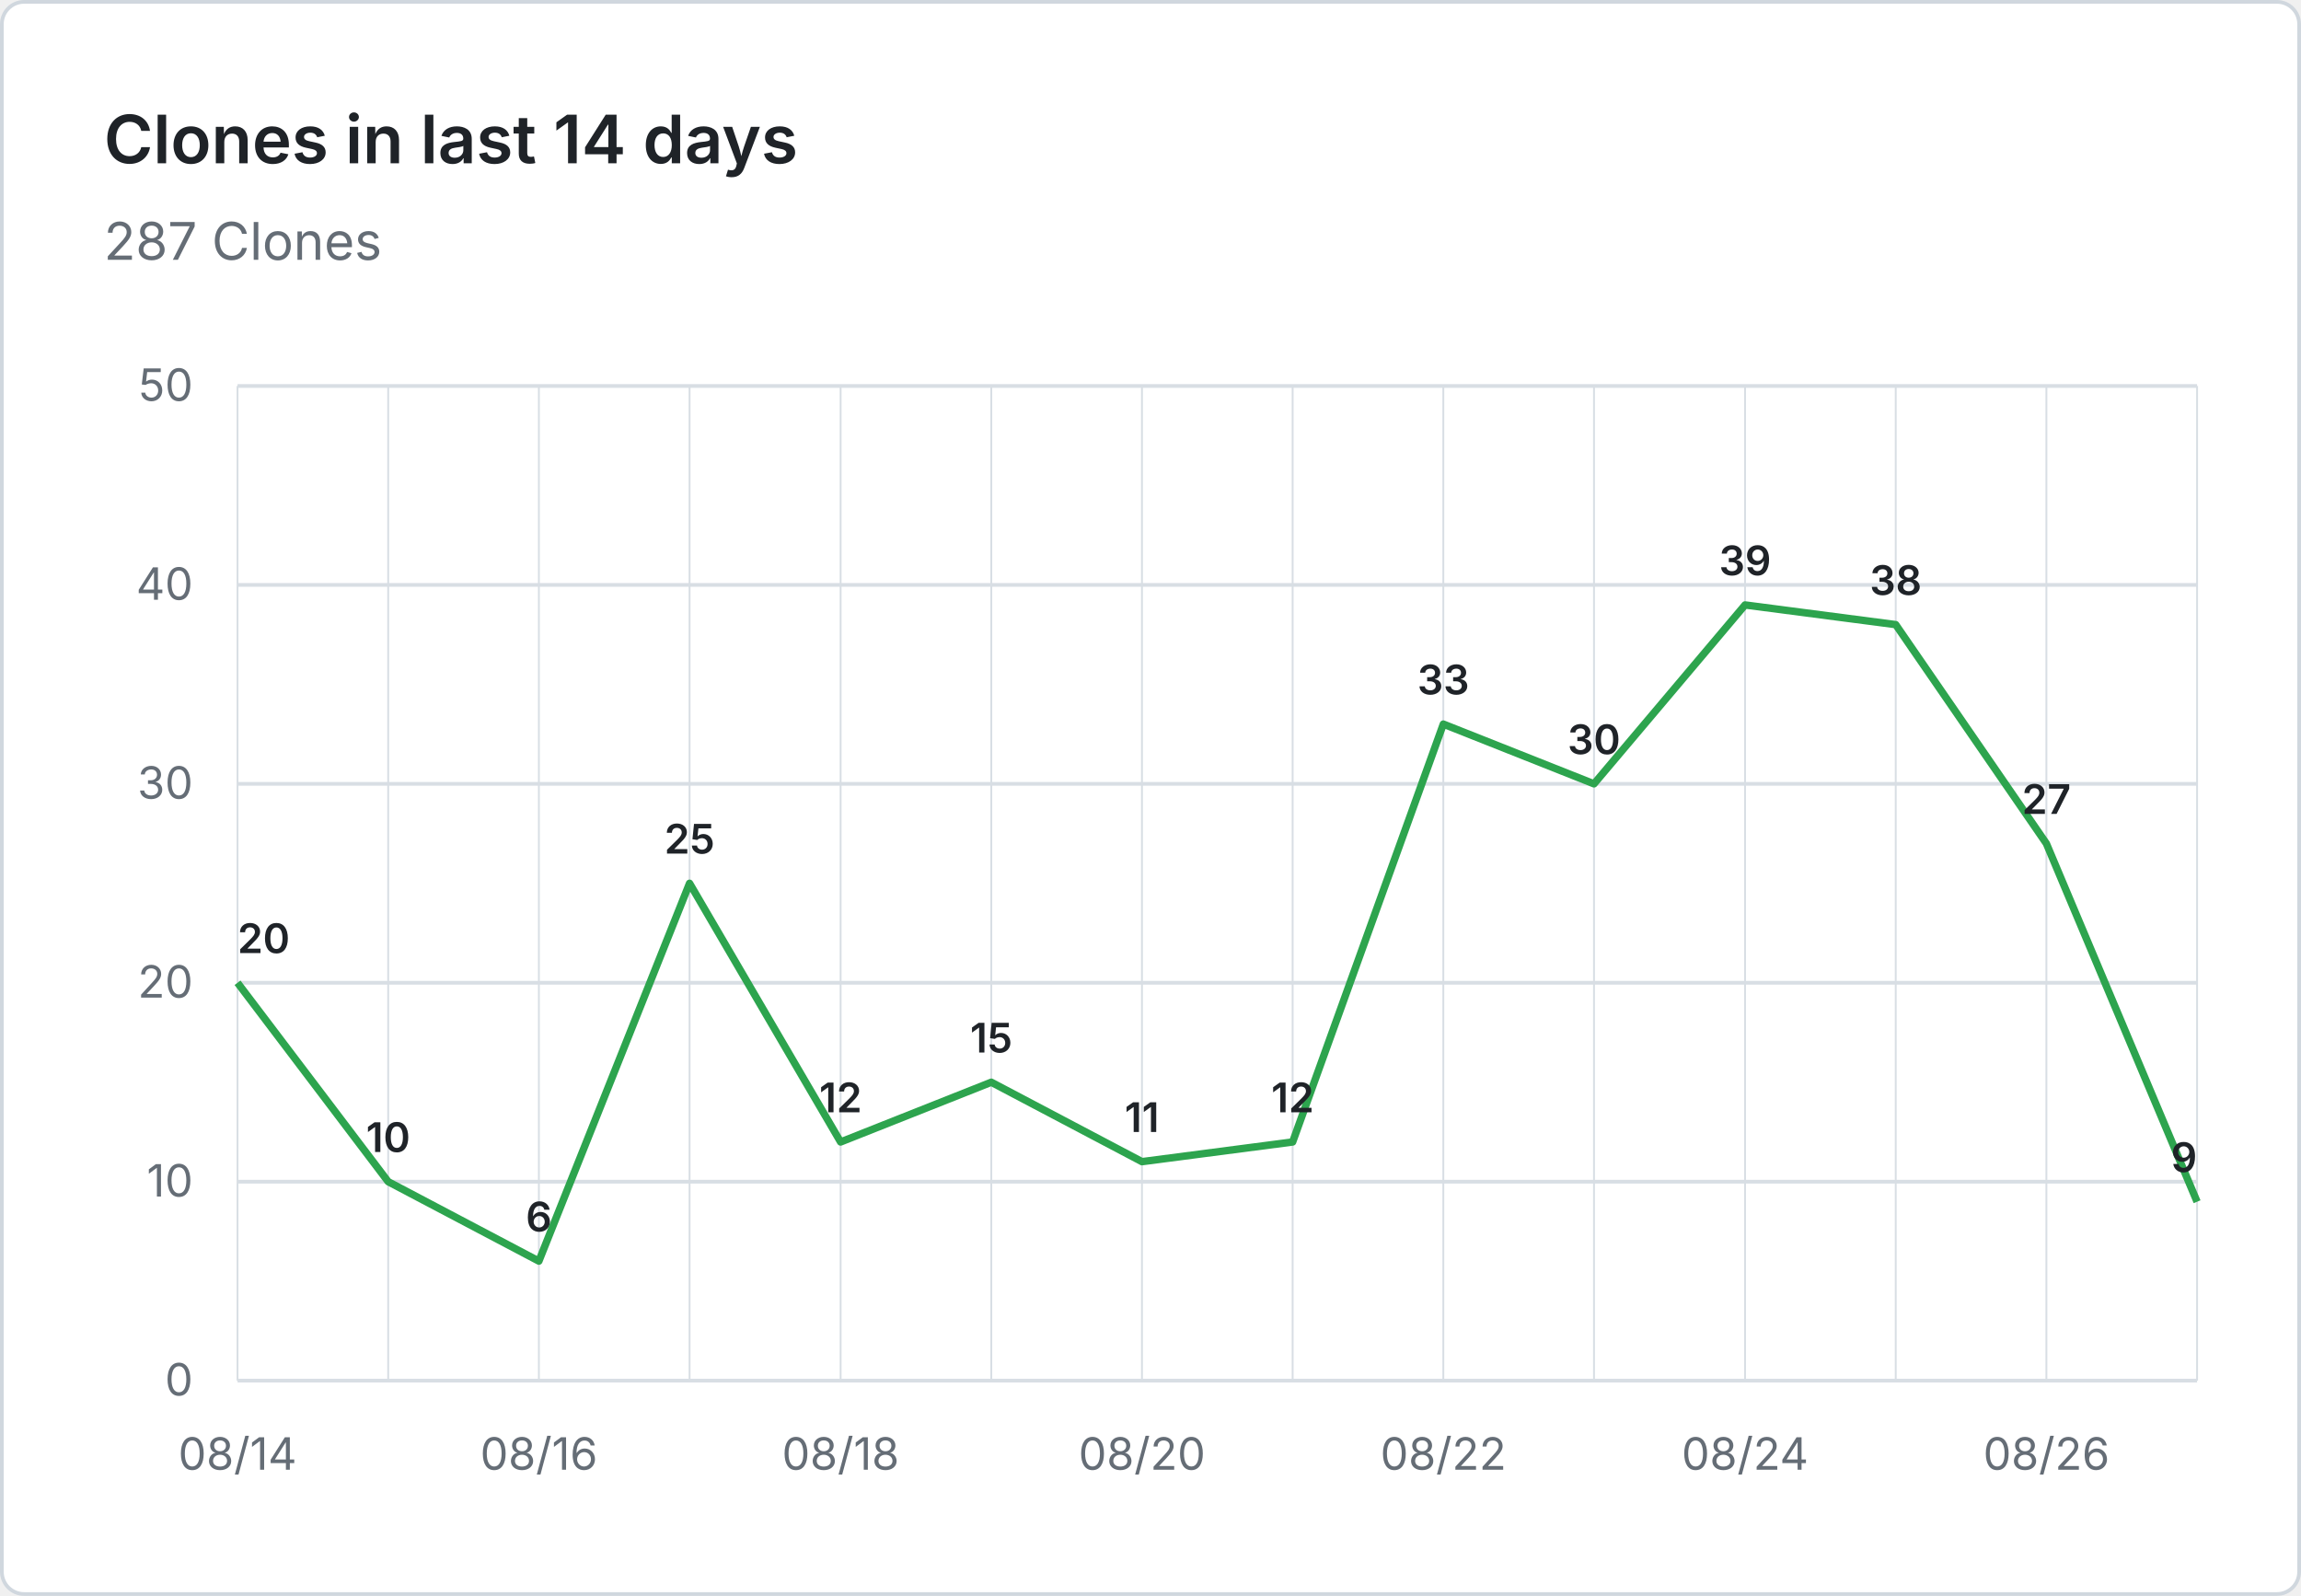
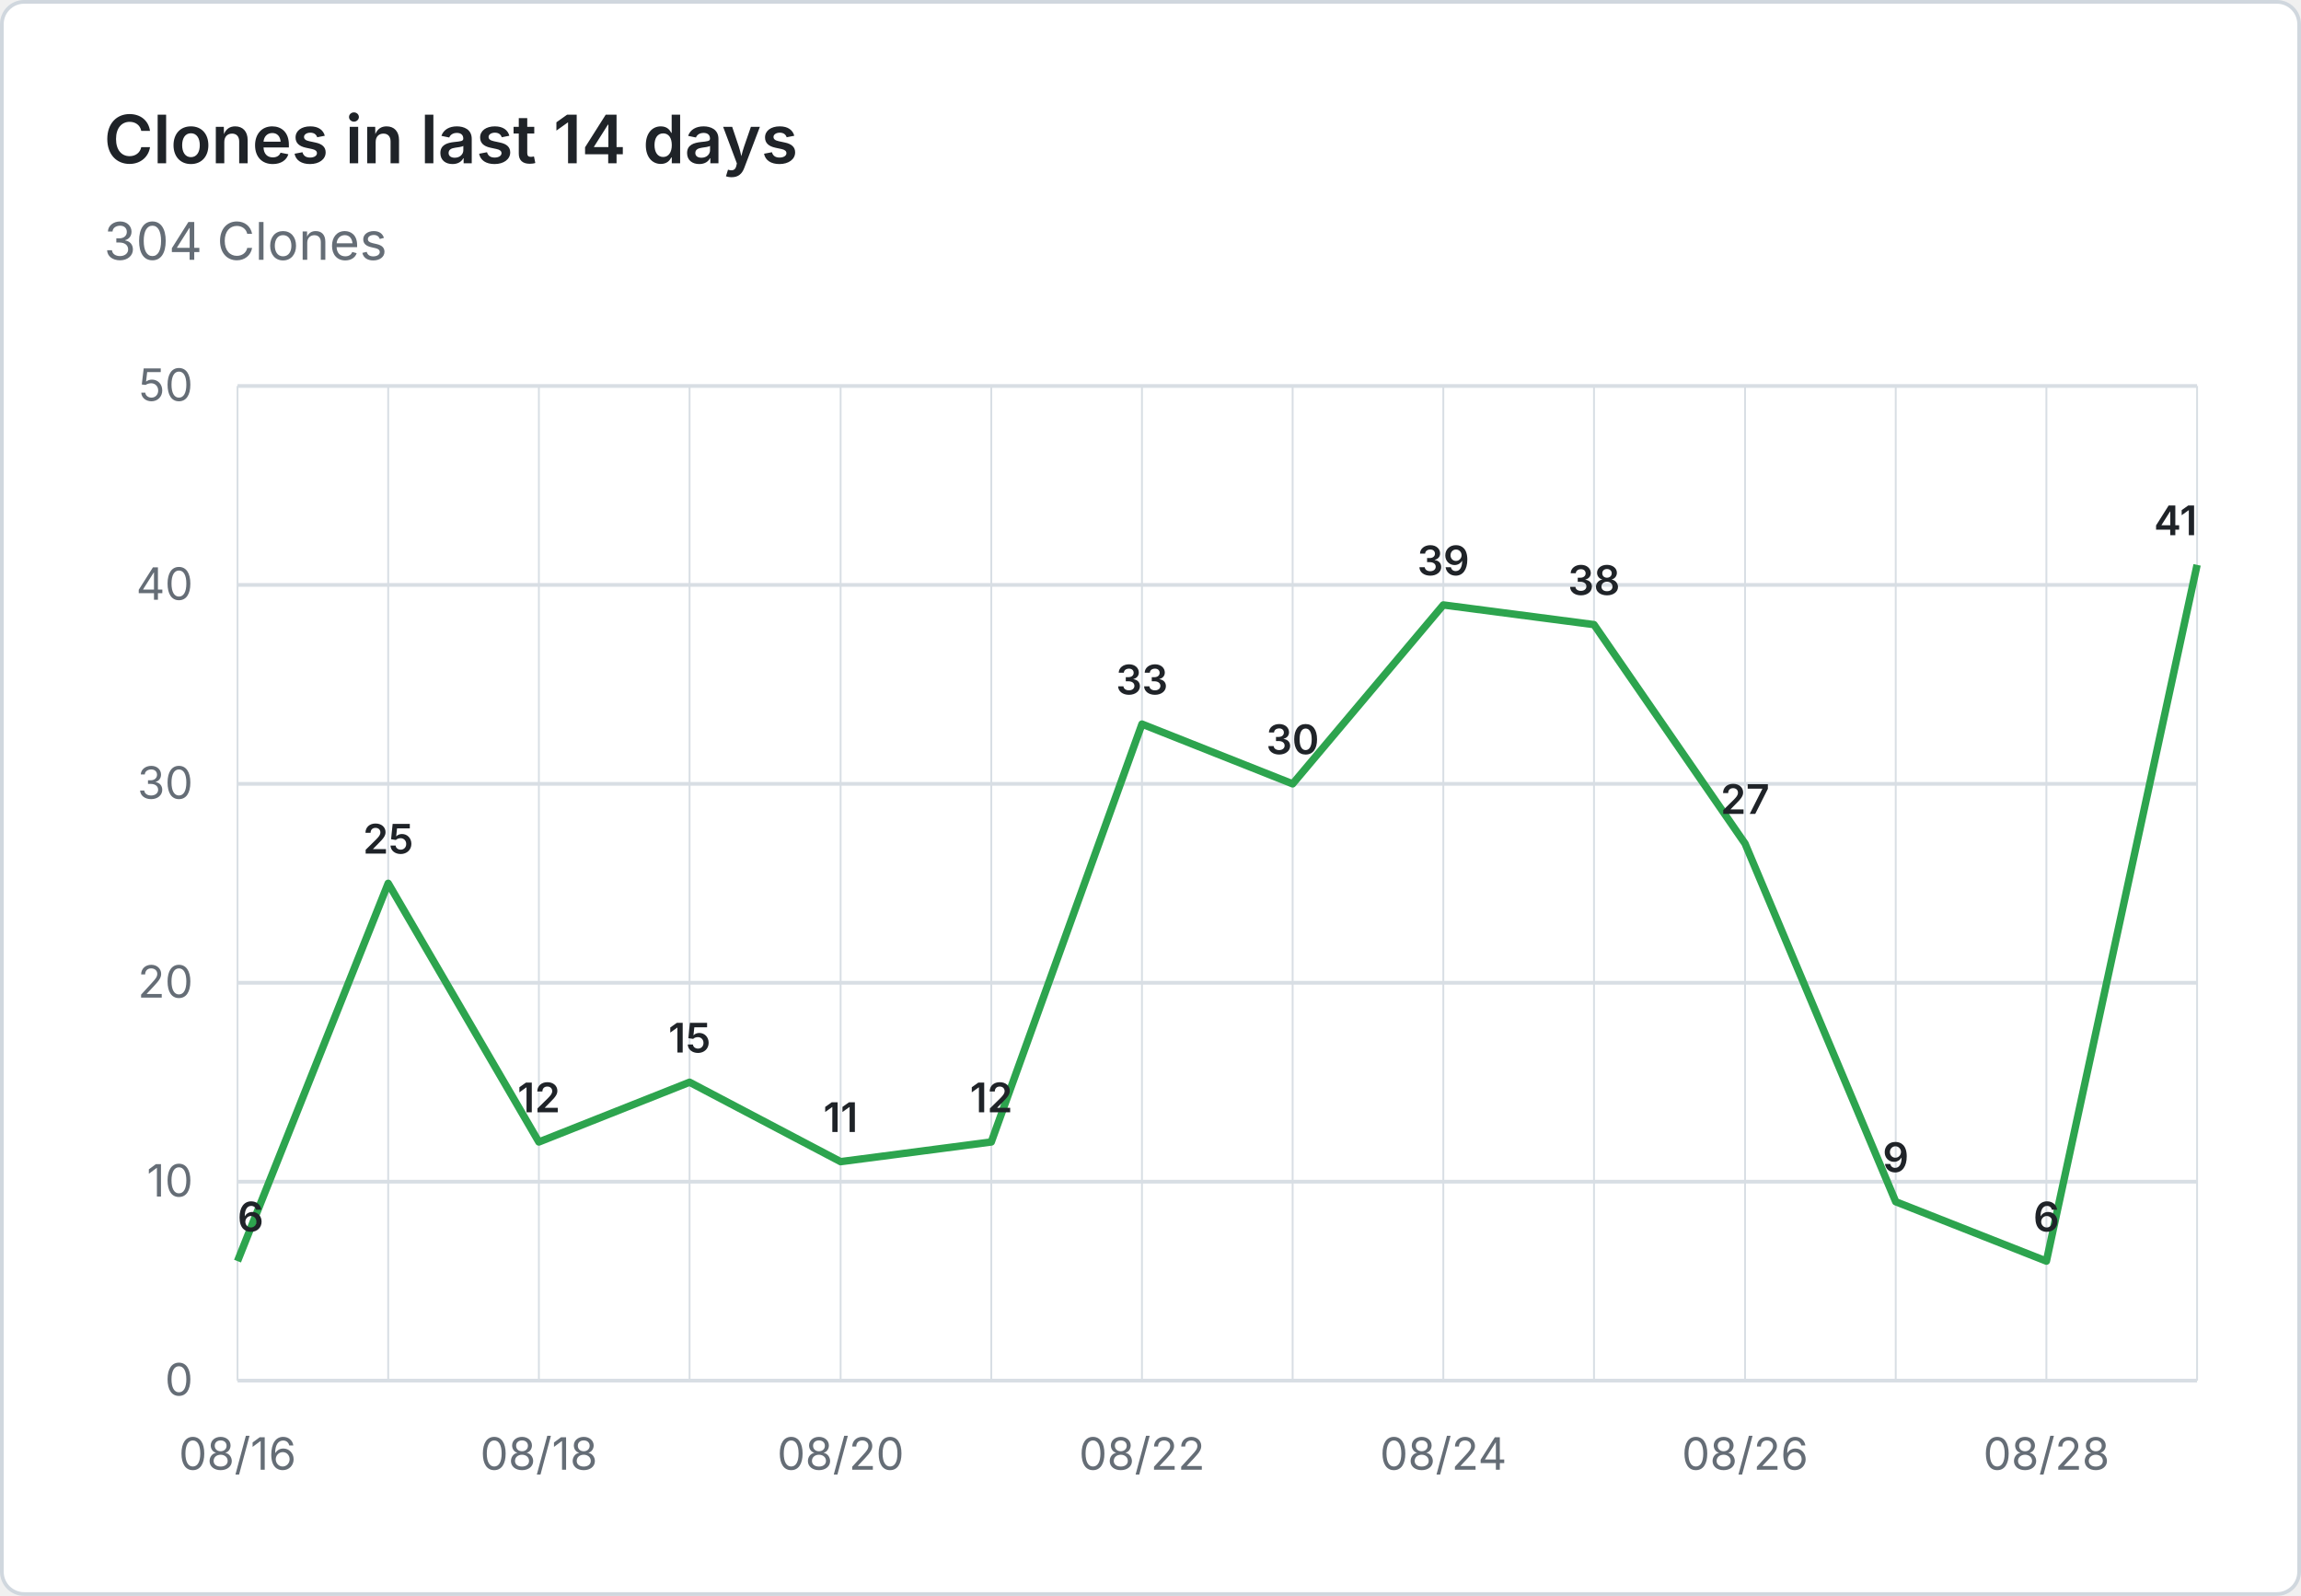
- <svg xmlns="http://www.w3.org/2000/svg" viewBox="0 0 620 430" width="620" height="430" role="img" aria-label="Clones in last 14 days: 287 Clones">
+ <svg xmlns="http://www.w3.org/2000/svg" viewBox="0 0 620 430" width="620" height="430" role="img" aria-label="Clones in last 14 days: 304 Clones">
  <rect x="0.5" y="0.5" width="619" height="429" fill="#ffffff" stroke="#d0d7de" rx="6" />
  <g font-family="system-ui, -apple-system, 'Segoe UI', sans-serif">
    <text x="28" y="44" fill="#1f2328" font-size="18" font-weight="600">Clones in last 14 days</text>
-     <text x="28" y="70" fill="#656d76" font-size="14">287 Clones</text>
+     <text x="28" y="70" fill="#656d76" font-size="14">304 Clones</text>
    <line x1="64" y1="372.0" x2="592" y2="372.0" stroke="#d8dee4" stroke-width="1" />
    <text x="52" y="376.0" text-anchor="end" fill="#656d76" font-size="12">0</text>
    <line x1="64" y1="318.4" x2="592" y2="318.4" stroke="#d8dee4" stroke-width="1" />
    <text x="52" y="322.4" text-anchor="end" fill="#656d76" font-size="12">10</text>
    <line x1="64" y1="264.8" x2="592" y2="264.8" stroke="#d8dee4" stroke-width="1" />
    <text x="52" y="268.8" text-anchor="end" fill="#656d76" font-size="12">20</text>
    <line x1="64" y1="211.2" x2="592" y2="211.2" stroke="#d8dee4" stroke-width="1" />
    <text x="52" y="215.2" text-anchor="end" fill="#656d76" font-size="12">30</text>
    <line x1="64" y1="157.6" x2="592" y2="157.6" stroke="#d8dee4" stroke-width="1" />
    <text x="52" y="161.6" text-anchor="end" fill="#656d76" font-size="12">40</text>
    <line x1="64" y1="104.0" x2="592" y2="104.0" stroke="#d8dee4" stroke-width="1" />
    <text x="52" y="108.0" text-anchor="end" fill="#656d76" font-size="12">50</text>
    <line x1="64.0" y1="104" x2="64.0" y2="372" stroke="#d8dee4" stroke-width="0.5" />
    <line x1="104.6" y1="104" x2="104.6" y2="372" stroke="#d8dee4" stroke-width="0.5" />
    <line x1="145.2" y1="104" x2="145.2" y2="372" stroke="#d8dee4" stroke-width="0.5" />
    <line x1="185.8" y1="104" x2="185.8" y2="372" stroke="#d8dee4" stroke-width="0.5" />
    <line x1="226.5" y1="104" x2="226.5" y2="372" stroke="#d8dee4" stroke-width="0.5" />
    <line x1="267.1" y1="104" x2="267.1" y2="372" stroke="#d8dee4" stroke-width="0.5" />
    <line x1="307.7" y1="104" x2="307.7" y2="372" stroke="#d8dee4" stroke-width="0.5" />
    <line x1="348.3" y1="104" x2="348.3" y2="372" stroke="#d8dee4" stroke-width="0.5" />
    <line x1="388.9" y1="104" x2="388.9" y2="372" stroke="#d8dee4" stroke-width="0.5" />
    <line x1="429.5" y1="104" x2="429.5" y2="372" stroke="#d8dee4" stroke-width="0.5" />
    <line x1="470.2" y1="104" x2="470.2" y2="372" stroke="#d8dee4" stroke-width="0.5" />
    <line x1="510.8" y1="104" x2="510.8" y2="372" stroke="#d8dee4" stroke-width="0.5" />
    <line x1="551.4" y1="104" x2="551.4" y2="372" stroke="#d8dee4" stroke-width="0.5" />
    <line x1="592.0" y1="104" x2="592.0" y2="372" stroke="#d8dee4" stroke-width="0.5" />
-     <text x="64.0" y="396" text-anchor="middle" fill="#656d76" font-size="12">08/14</text>
-     <text x="145.2" y="396" text-anchor="middle" fill="#656d76" font-size="12">08/16</text>
-     <text x="226.5" y="396" text-anchor="middle" fill="#656d76" font-size="12">08/18</text>
-     <text x="307.7" y="396" text-anchor="middle" fill="#656d76" font-size="12">08/20</text>
-     <text x="388.9" y="396" text-anchor="middle" fill="#656d76" font-size="12">08/22</text>
-     <text x="470.2" y="396" text-anchor="middle" fill="#656d76" font-size="12">08/24</text>
-     <text x="551.4" y="396" text-anchor="middle" fill="#656d76" font-size="12">08/26</text>
-     <path d="M 64.0 264.8 L 104.6 318.4 L 145.2 339.8 L 185.8 238.0 L 226.5 307.7 L 267.1 291.6 L 307.7 313.0 L 348.3 307.7 L 388.9 195.1 L 429.5 211.2 L 470.2 163.0 L 510.8 168.3 L 551.4 227.3 L 592.0 323.8" fill="none" stroke="#2da44e" stroke-width="2" stroke-linejoin="round" />
-     <text x="64.0" y="256.8" text-anchor="start" fill="#1f2328" font-size="11" font-weight="600">20</text>
-     <text x="104.6" y="310.4" text-anchor="middle" fill="#1f2328" font-size="11" font-weight="600">10</text>
-     <text x="145.2" y="331.8" text-anchor="middle" fill="#1f2328" font-size="11" font-weight="600">6</text>
-     <text x="185.8" y="230.0" text-anchor="middle" fill="#1f2328" font-size="11" font-weight="600">25</text>
-     <text x="226.5" y="299.7" text-anchor="middle" fill="#1f2328" font-size="11" font-weight="600">12</text>
-     <text x="267.1" y="283.6" text-anchor="middle" fill="#1f2328" font-size="11" font-weight="600">15</text>
-     <text x="307.7" y="305.0" text-anchor="middle" fill="#1f2328" font-size="11" font-weight="600">11</text>
-     <text x="348.3" y="299.7" text-anchor="middle" fill="#1f2328" font-size="11" font-weight="600">12</text>
-     <text x="388.9" y="187.1" text-anchor="middle" fill="#1f2328" font-size="11" font-weight="600">33</text>
-     <text x="429.5" y="203.2" text-anchor="middle" fill="#1f2328" font-size="11" font-weight="600">30</text>
-     <text x="470.2" y="155.0" text-anchor="middle" fill="#1f2328" font-size="11" font-weight="600">39</text>
-     <text x="510.8" y="160.3" text-anchor="middle" fill="#1f2328" font-size="11" font-weight="600">38</text>
-     <text x="551.4" y="219.3" text-anchor="middle" fill="#1f2328" font-size="11" font-weight="600">27</text>
-     <text x="592.0" y="315.8" text-anchor="end" fill="#1f2328" font-size="11" font-weight="600">9</text>
+     <text x="64.0" y="396" text-anchor="middle" fill="#656d76" font-size="12">08/16</text>
+     <text x="145.2" y="396" text-anchor="middle" fill="#656d76" font-size="12">08/18</text>
+     <text x="226.5" y="396" text-anchor="middle" fill="#656d76" font-size="12">08/20</text>
+     <text x="307.7" y="396" text-anchor="middle" fill="#656d76" font-size="12">08/22</text>
+     <text x="388.9" y="396" text-anchor="middle" fill="#656d76" font-size="12">08/24</text>
+     <text x="470.2" y="396" text-anchor="middle" fill="#656d76" font-size="12">08/26</text>
+     <text x="551.4" y="396" text-anchor="middle" fill="#656d76" font-size="12">08/28</text>
+     <path d="M 64.0 339.8 L 104.6 238.0 L 145.2 307.7 L 185.8 291.6 L 226.5 313.0 L 267.1 307.7 L 307.7 195.1 L 348.3 211.2 L 388.9 163.0 L 429.5 168.3 L 470.2 227.3 L 510.8 323.8 L 551.4 339.8 L 592.0 152.2" fill="none" stroke="#2da44e" stroke-width="2" stroke-linejoin="round" />
+     <text x="64.0" y="331.8" text-anchor="start" fill="#1f2328" font-size="11" font-weight="600">6</text>
+     <text x="104.6" y="230.0" text-anchor="middle" fill="#1f2328" font-size="11" font-weight="600">25</text>
+     <text x="145.2" y="299.7" text-anchor="middle" fill="#1f2328" font-size="11" font-weight="600">12</text>
+     <text x="185.8" y="283.6" text-anchor="middle" fill="#1f2328" font-size="11" font-weight="600">15</text>
+     <text x="226.5" y="305.0" text-anchor="middle" fill="#1f2328" font-size="11" font-weight="600">11</text>
+     <text x="267.1" y="299.7" text-anchor="middle" fill="#1f2328" font-size="11" font-weight="600">12</text>
+     <text x="307.7" y="187.1" text-anchor="middle" fill="#1f2328" font-size="11" font-weight="600">33</text>
+     <text x="348.3" y="203.2" text-anchor="middle" fill="#1f2328" font-size="11" font-weight="600">30</text>
+     <text x="388.9" y="155.0" text-anchor="middle" fill="#1f2328" font-size="11" font-weight="600">39</text>
+     <text x="429.5" y="160.3" text-anchor="middle" fill="#1f2328" font-size="11" font-weight="600">38</text>
+     <text x="470.2" y="219.3" text-anchor="middle" fill="#1f2328" font-size="11" font-weight="600">27</text>
+     <text x="510.8" y="315.8" text-anchor="middle" fill="#1f2328" font-size="11" font-weight="600">9</text>
+     <text x="551.4" y="331.8" text-anchor="middle" fill="#1f2328" font-size="11" font-weight="600">6</text>
+     <text x="592.0" y="144.2" text-anchor="end" fill="#1f2328" font-size="11" font-weight="600">41</text>
  </g>
</svg>
